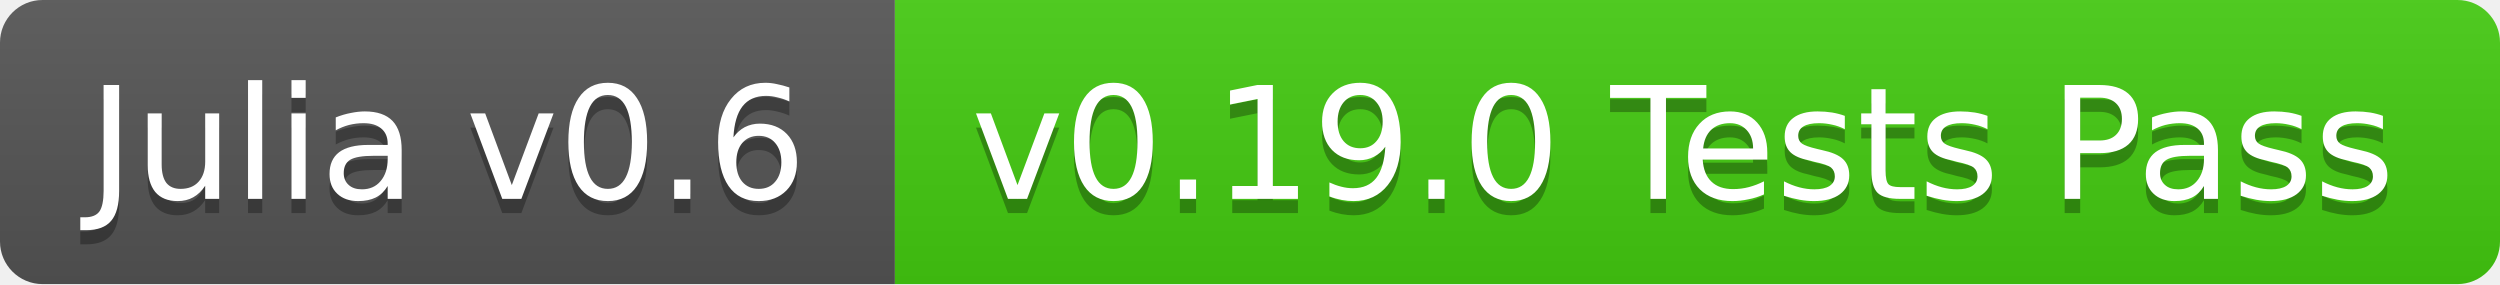
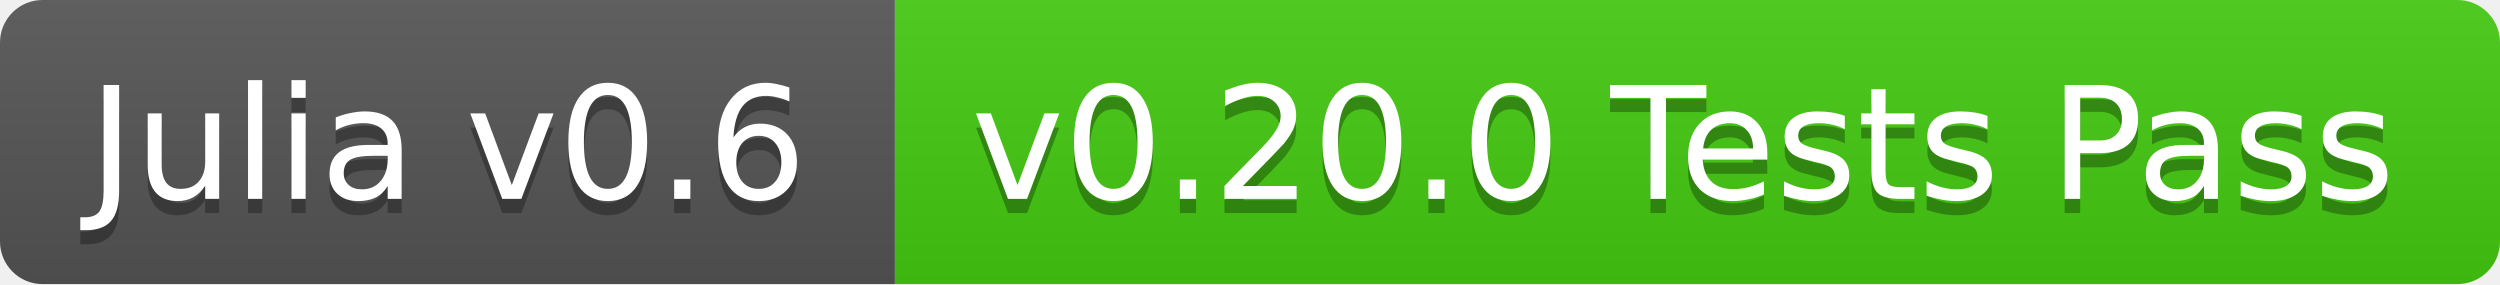
<svg xmlns="http://www.w3.org/2000/svg" width="176" height="20">
  <linearGradient id="b" x2="0" y2="100%">
    <stop offset="0" stop-color="#bbb" stop-opacity=".1" />
    <stop offset="1" stop-opacity=".1" />
  </linearGradient>
  <clipPath id="a">
    <rect width="176" height="20" rx="3" fill="#fff" />
  </clipPath>
  <g clip-path="url(#a)">
    <path fill="#555" d="M0 0h63v20H0z" />
    <path fill="#4c1" d="M63 0h113v20H63z" />
    <path fill="url(#b)" d="M0 0h176v20H0z" />
  </g>
  <g fill="#fff" text-anchor="middle" font-family="DejaVu Sans,Verdana,Geneva,sans-serif" font-size="11">
    <text x="31.5" y="15" fill="#010101" fill-opacity=".3">Julia v0.6</text>
    <text x="31.5" y="14">Julia v0.6</text>
-     <text x="118.5" y="15" fill="#010101" fill-opacity=".3">v0.19.0 Tests Pass</text>
-     <text x="118.5" y="14">v0.19.0 Tests Pass</text>
+     <text x="118.5" y="15" fill="#010101" fill-opacity=".3">v0.20.0 Tests Pass</text>
+     <text x="118.5" y="14">v0.20.0 Tests Pass</text>
  </g>
</svg>
